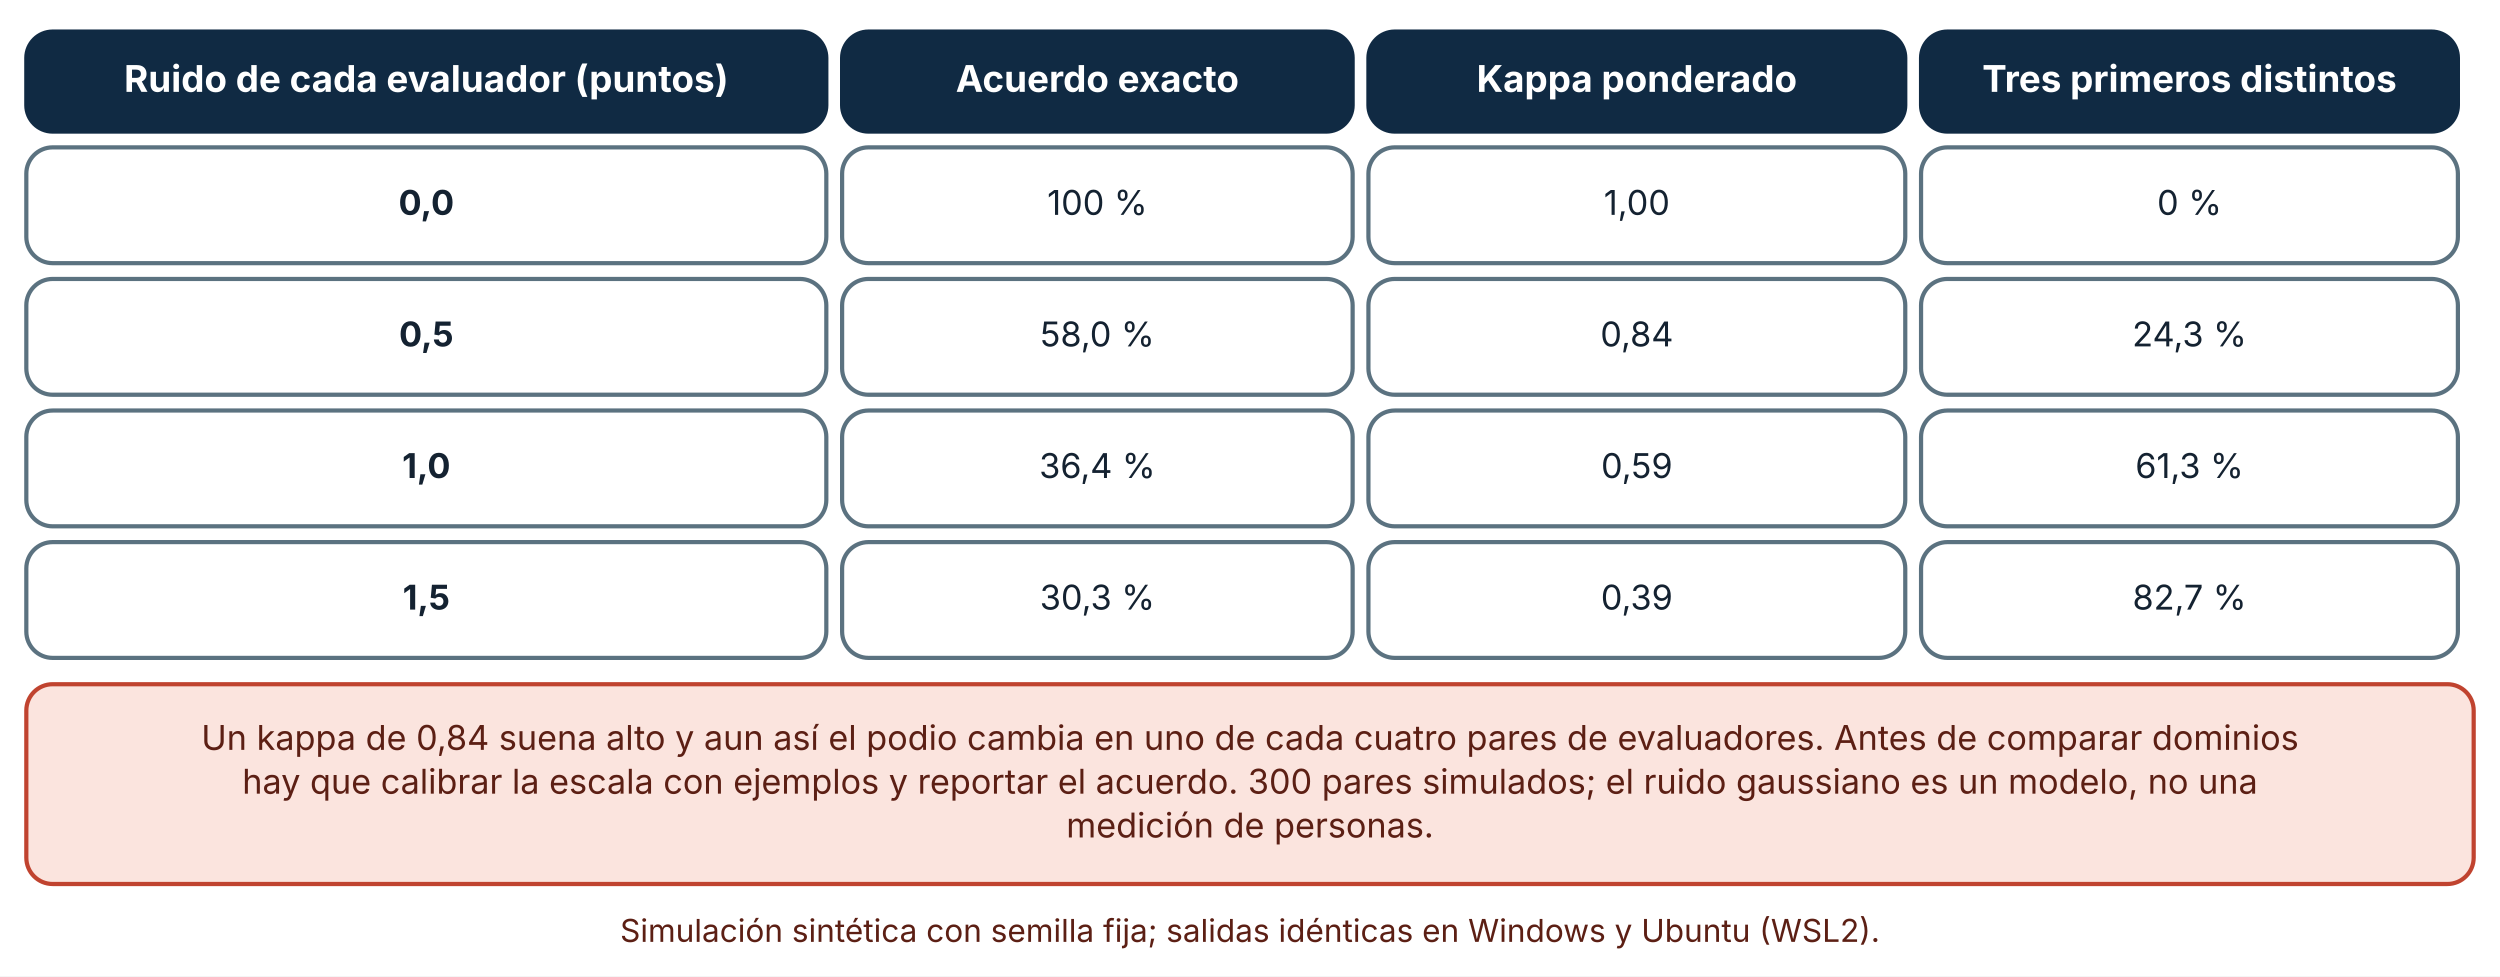
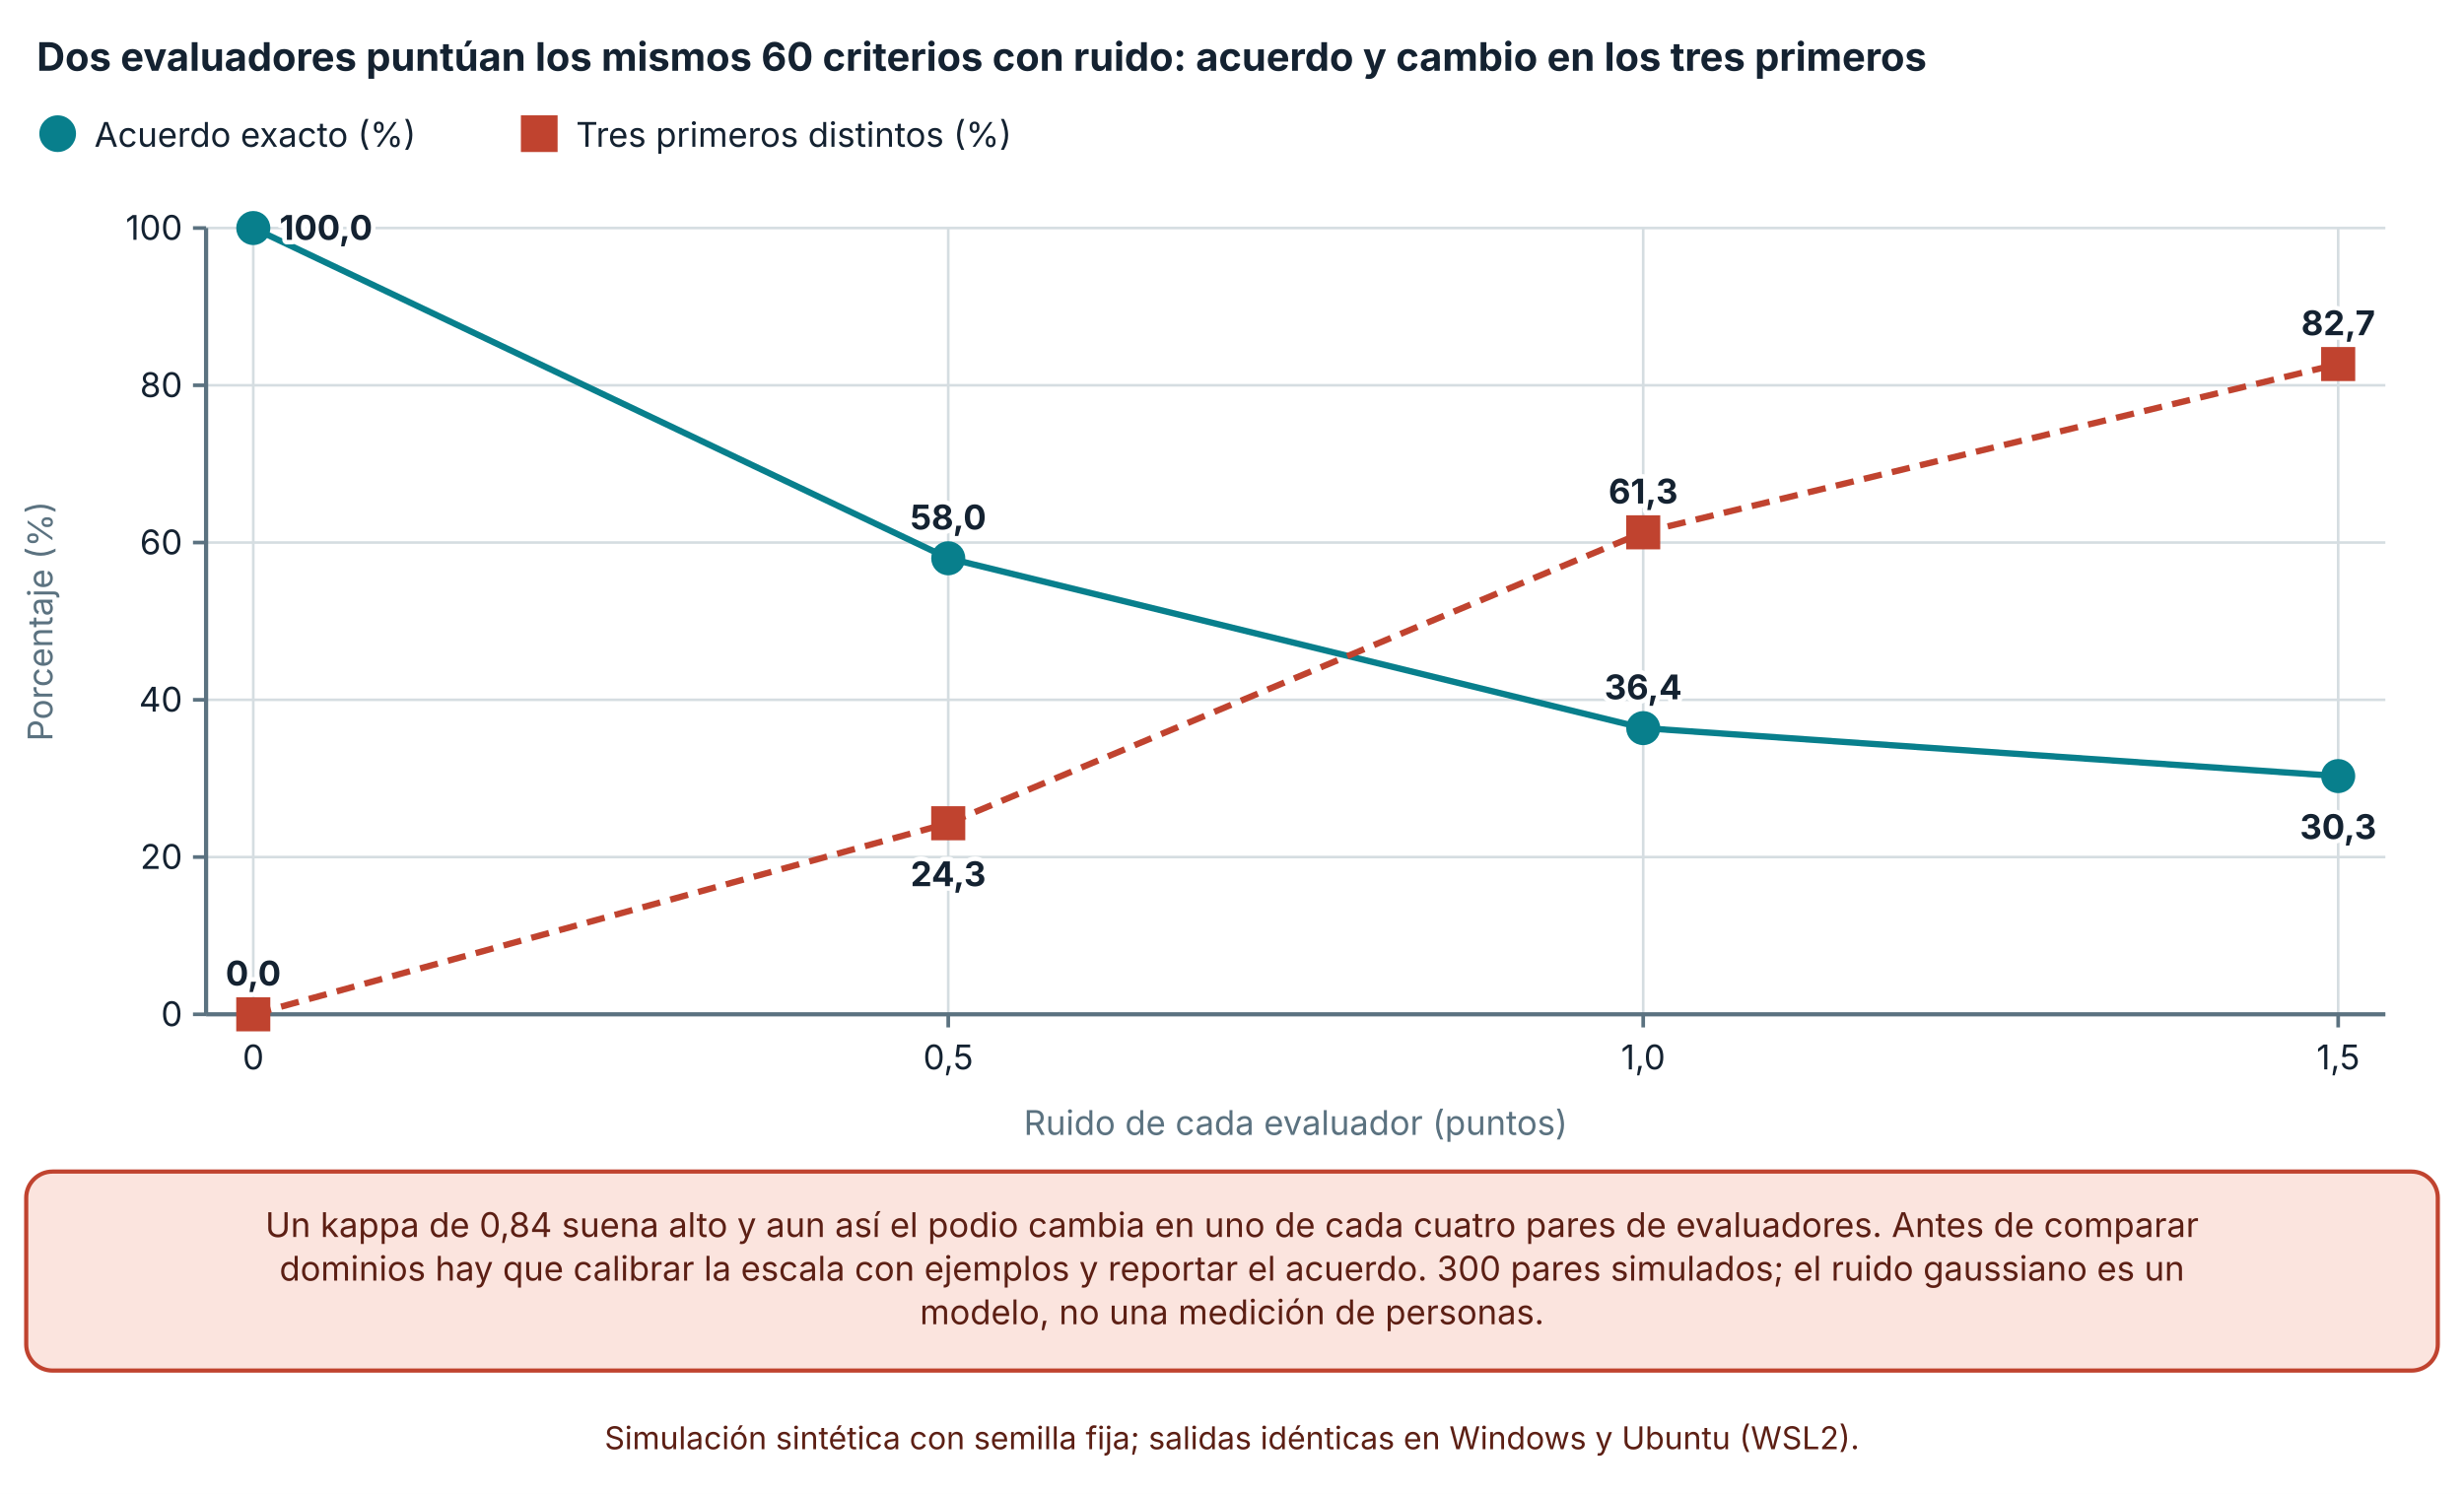
- <svg xmlns="http://www.w3.org/2000/svg" viewBox="0 0 950 371" width="950" height="371" role="img" aria-labelledby="t d" font-family="Inter, 'Segoe UI', system-ui, -apple-system, sans-serif">
+ <svg xmlns="http://www.w3.org/2000/svg" viewBox="0 0 940 570" width="940" height="570" role="img" aria-labelledby="t d" font-family="Inter, 'Segoe UI', system-ui, -apple-system, sans-serif">
  <defs>
    <marker id="arrow" viewBox="0 0 10 10" refX="9" refY="5" markerWidth="8" markerHeight="8" orient="auto-start-reverse">
      <path d="M0,0 L10,5 L0,10 z" fill="#32505f" />
    </marker>
    <marker id="arrow-coral" viewBox="0 0 10 10" refX="9" refY="5" markerWidth="8" markerHeight="8" orient="auto-start-reverse">
      <path d="M0,0 L10,5 L0,10 z" fill="#c0432f" />
    </marker>
  </defs>
-   <rect width="950" height="371" fill="#ffffff" />
-   <rect x="10" y="12" width="304" height="38" rx="10" fill="#102a43" stroke="#102a43" stroke-width="1.6" />
-   <text x="162" y="34.92" font-size="14" text-anchor="middle" font-weight="700" fill="#ffffff">
-     <tspan x="162" dy="0">Ruido de cada evaluador (puntos)</tspan>
+   <rect width="940" height="570" fill="#ffffff" />
+   <text x="14" y="27" font-size="15" text-anchor="start" font-weight="700" fill="#142231">
+     <tspan x="14" dy="0">Dos evaluadores puntúan los mismos 60 criterios con ruido: acuerdo y cambio en los tres primeros</tspan>
  </text>
-   <rect x="320" y="12" width="194" height="38" rx="10" fill="#102a43" stroke="#102a43" stroke-width="1.6" />
-   <text x="417" y="34.92" font-size="14" text-anchor="middle" font-weight="700" fill="#ffffff">
-     <tspan x="417" dy="0">Acuerdo exacto</tspan>
+   <circle cx="22" cy="51" r="6" fill="#087f8c" stroke="#087f8c" stroke-width="2" />
+   <text x="36" y="56" font-size="13" text-anchor="start" font-weight="400" fill="#142231">
+     <tspan x="36" dy="0">Acuerdo exacto (%)</tspan>
  </text>
-   <rect x="520" y="12" width="204" height="38" rx="10" fill="#102a43" stroke="#102a43" stroke-width="1.6" />
-   <text x="622" y="34.92" font-size="14" text-anchor="middle" font-weight="700" fill="#ffffff">
-     <tspan x="622" dy="0">Kappa ponderado</tspan>
+   <rect x="199.72" y="45" width="12" height="12" fill="#c0432f" stroke="#c0432f" stroke-width="2" />
+   <text x="219.72" y="56" font-size="13" text-anchor="start" font-weight="400" fill="#142231">
+     <tspan x="219.72" dy="0">Tres primeros distintos (%)</tspan>
  </text>
-   <rect x="730" y="12" width="204" height="38" rx="10" fill="#102a43" stroke="#102a43" stroke-width="1.6" />
-   <text x="832" y="34.92" font-size="14" text-anchor="middle" font-weight="700" fill="#ffffff">
-     <tspan x="832" dy="0">Tres primeros distintos</tspan>
+   <line x1="78.62" y1="387" x2="910" y2="387" stroke="#d5dde1" stroke-width="1" />
+   <line x1="73.62" y1="387" x2="78.62" y2="387" stroke="#5b7280" stroke-width="1.4" />
+   <text x="69.62" y="391.5" font-size="13" text-anchor="end" font-weight="400" fill="#142231">
+     <tspan x="69.62" dy="0">0</tspan>
  </text>
-   <rect x="10" y="56" width="304" height="44" rx="10" fill="#ffffff" stroke="#5b7280" stroke-width="1.6" />
-   <text x="162" y="81.64" font-size="13" text-anchor="middle" font-weight="700" fill="#142231">
-     <tspan x="162" dy="0">0,0</tspan>
+   <line x1="78.62" y1="327" x2="910" y2="327" stroke="#d5dde1" stroke-width="1" />
+   <line x1="73.62" y1="327" x2="78.62" y2="327" stroke="#5b7280" stroke-width="1.4" />
+   <text x="69.62" y="331.5" font-size="13" text-anchor="end" font-weight="400" fill="#142231">
+     <tspan x="69.62" dy="0">20</tspan>
  </text>
-   <rect x="320" y="56" width="194" height="44" rx="10" fill="#ffffff" stroke="#5b7280" stroke-width="1.6" />
-   <text x="417" y="81.64" font-size="13" text-anchor="middle" font-weight="400" fill="#142231">
-     <tspan x="417" dy="0">100 %</tspan>
+   <line x1="78.62" y1="267" x2="910" y2="267" stroke="#d5dde1" stroke-width="1" />
+   <line x1="73.62" y1="267" x2="78.62" y2="267" stroke="#5b7280" stroke-width="1.4" />
+   <text x="69.62" y="271.5" font-size="13" text-anchor="end" font-weight="400" fill="#142231">
+     <tspan x="69.62" dy="0">40</tspan>
  </text>
-   <rect x="520" y="56" width="204" height="44" rx="10" fill="#ffffff" stroke="#5b7280" stroke-width="1.6" />
-   <text x="622" y="81.64" font-size="13" text-anchor="middle" font-weight="400" fill="#142231">
-     <tspan x="622" dy="0">1,00</tspan>
+   <line x1="78.62" y1="207" x2="910" y2="207" stroke="#d5dde1" stroke-width="1" />
+   <line x1="73.62" y1="207" x2="78.62" y2="207" stroke="#5b7280" stroke-width="1.4" />
+   <text x="69.62" y="211.5" font-size="13" text-anchor="end" font-weight="400" fill="#142231">
+     <tspan x="69.62" dy="0">60</tspan>
  </text>
-   <rect x="730" y="56" width="204" height="44" rx="10" fill="#ffffff" stroke="#5b7280" stroke-width="1.6" />
-   <text x="832" y="81.64" font-size="13" text-anchor="middle" font-weight="400" fill="#142231">
-     <tspan x="832" dy="0">0 %</tspan>
+   <line x1="78.62" y1="147" x2="910" y2="147" stroke="#d5dde1" stroke-width="1" />
+   <line x1="73.62" y1="147" x2="78.62" y2="147" stroke="#5b7280" stroke-width="1.4" />
+   <text x="69.62" y="151.5" font-size="13" text-anchor="end" font-weight="400" fill="#142231">
+     <tspan x="69.62" dy="0">80</tspan>
  </text>
-   <rect x="10" y="106" width="304" height="44" rx="10" fill="#ffffff" stroke="#5b7280" stroke-width="1.6" />
-   <text x="162" y="131.64" font-size="13" text-anchor="middle" font-weight="700" fill="#142231">
-     <tspan x="162" dy="0">0,5</tspan>
+   <line x1="78.62" y1="87" x2="910" y2="87" stroke="#d5dde1" stroke-width="1" />
+   <line x1="73.62" y1="87" x2="78.62" y2="87" stroke="#5b7280" stroke-width="1.4" />
+   <text x="69.62" y="91.5" font-size="13" text-anchor="end" font-weight="400" fill="#142231">
+     <tspan x="69.62" dy="0">100</tspan>
  </text>
-   <rect x="320" y="106" width="194" height="44" rx="10" fill="#ffffff" stroke="#5b7280" stroke-width="1.6" />
-   <text x="417" y="131.64" font-size="13" text-anchor="middle" font-weight="400" fill="#142231">
-     <tspan x="417" dy="0">58,0 %</tspan>
+   <line x1="78.62" y1="87" x2="78.62" y2="387" stroke="#5b7280" stroke-width="1.6" />
+   <line x1="96.62" y1="87" x2="96.62" y2="387" stroke="#d5dde1" stroke-width="1" />
+   <line x1="96.62" y1="387" x2="96.62" y2="392" stroke="#5b7280" stroke-width="1.4" />
+   <text x="96.62" y="408" font-size="13" text-anchor="middle" font-weight="400" fill="#142231">
+     <tspan x="96.62" dy="0">0</tspan>
  </text>
-   <rect x="520" y="106" width="204" height="44" rx="10" fill="#ffffff" stroke="#5b7280" stroke-width="1.6" />
-   <text x="622" y="131.64" font-size="13" text-anchor="middle" font-weight="400" fill="#142231">
-     <tspan x="622" dy="0">0,84</tspan>
+   <line x1="361.747" y1="87" x2="361.747" y2="387" stroke="#d5dde1" stroke-width="1" />
+   <line x1="361.747" y1="387" x2="361.747" y2="392" stroke="#5b7280" stroke-width="1.4" />
+   <text x="361.747" y="408" font-size="13" text-anchor="middle" font-weight="400" fill="#142231">
+     <tspan x="361.747" dy="0">0,5</tspan>
  </text>
-   <rect x="730" y="106" width="204" height="44" rx="10" fill="#ffffff" stroke="#5b7280" stroke-width="1.6" />
-   <text x="832" y="131.64" font-size="13" text-anchor="middle" font-weight="400" fill="#142231">
-     <tspan x="832" dy="0">24,3 %</tspan>
+   <line x1="626.873" y1="87" x2="626.873" y2="387" stroke="#d5dde1" stroke-width="1" />
+   <line x1="626.873" y1="387" x2="626.873" y2="392" stroke="#5b7280" stroke-width="1.4" />
+   <text x="626.873" y="408" font-size="13" text-anchor="middle" font-weight="400" fill="#142231">
+     <tspan x="626.873" dy="0">1,0</tspan>
  </text>
-   <rect x="10" y="156" width="304" height="44" rx="10" fill="#ffffff" stroke="#5b7280" stroke-width="1.6" />
-   <text x="162" y="181.64" font-size="13" text-anchor="middle" font-weight="700" fill="#142231">
-     <tspan x="162" dy="0">1,0</tspan>
+   <line x1="892" y1="87" x2="892" y2="387" stroke="#d5dde1" stroke-width="1" />
+   <line x1="892" y1="387" x2="892" y2="392" stroke="#5b7280" stroke-width="1.4" />
+   <text x="892" y="408" font-size="13" text-anchor="middle" font-weight="400" fill="#142231">
+     <tspan x="892" dy="0">1,5</tspan>
  </text>
-   <rect x="320" y="156" width="194" height="44" rx="10" fill="#ffffff" stroke="#5b7280" stroke-width="1.6" />
-   <text x="417" y="181.64" font-size="13" text-anchor="middle" font-weight="400" fill="#142231">
-     <tspan x="417" dy="0">36,4 %</tspan>
+   <line x1="78.62" y1="387" x2="910" y2="387" stroke="#5b7280" stroke-width="1.6" />
+   <text x="20" y="237" font-size="13" text-anchor="middle" font-weight="400" fill="#5b7280" transform="rotate(-90 20 237)">Porcentaje (%)</text>
+   <text x="494.31" y="433" font-size="13" text-anchor="middle" font-weight="400" fill="#5b7280">
+     <tspan x="494.31" dy="0">Ruido de cada evaluador (puntos)</tspan>
  </text>
-   <rect x="520" y="156" width="204" height="44" rx="10" fill="#ffffff" stroke="#5b7280" stroke-width="1.6" />
-   <text x="622" y="181.64" font-size="13" text-anchor="middle" font-weight="400" fill="#142231">
-     <tspan x="622" dy="0">0,59</tspan>
+   <polyline points="96.62,87 361.747,213 626.873,277.8 892,296.1" fill="none" stroke="#087f8c" stroke-width="2.4" />
+   <circle cx="96.62" cy="87" r="5.5" fill="#087f8c" stroke="#087f8c" stroke-width="2" />
+   <text x="106.62" y="91.5" font-size="13" text-anchor="start" font-weight="700" fill="#142231" stroke="#ffffff" stroke-width="3.5" stroke-linejoin="round" paint-order="stroke">
+     <tspan x="106.62" dy="0">100,0</tspan>
  </text>
-   <rect x="730" y="156" width="204" height="44" rx="10" fill="#ffffff" stroke="#5b7280" stroke-width="1.6" />
-   <text x="832" y="181.64" font-size="13" text-anchor="middle" font-weight="400" fill="#142231">
-     <tspan x="832" dy="0">61,3 %</tspan>
+   <circle cx="361.747" cy="213" r="5.5" fill="#087f8c" stroke="#087f8c" stroke-width="2" />
+   <text x="361.747" y="202" font-size="13" text-anchor="middle" font-weight="700" fill="#142231" stroke="#ffffff" stroke-width="3.5" stroke-linejoin="round" paint-order="stroke">
+     <tspan x="361.747" dy="0">58,0</tspan>
  </text>
-   <rect x="10" y="206" width="304" height="44" rx="10" fill="#ffffff" stroke="#5b7280" stroke-width="1.6" />
-   <text x="162" y="231.64" font-size="13" text-anchor="middle" font-weight="700" fill="#142231">
-     <tspan x="162" dy="0">1,5</tspan>
+   <circle cx="626.873" cy="277.8" r="5.5" fill="#087f8c" stroke="#087f8c" stroke-width="2" />
+   <text x="626.873" y="266.8" font-size="13" text-anchor="middle" font-weight="700" fill="#142231" stroke="#ffffff" stroke-width="3.5" stroke-linejoin="round" paint-order="stroke">
+     <tspan x="626.873" dy="0">36,4</tspan>
  </text>
-   <rect x="320" y="206" width="194" height="44" rx="10" fill="#ffffff" stroke="#5b7280" stroke-width="1.6" />
-   <text x="417" y="231.64" font-size="13" text-anchor="middle" font-weight="400" fill="#142231">
-     <tspan x="417" dy="0">30,3 %</tspan>
+   <circle cx="892" cy="296.1" r="5.5" fill="#087f8c" stroke="#087f8c" stroke-width="2" />
+   <text x="892" y="320.1" font-size="13" text-anchor="middle" font-weight="700" fill="#142231" stroke="#ffffff" stroke-width="3.5" stroke-linejoin="round" paint-order="stroke">
+     <tspan x="892" dy="0">30,3</tspan>
  </text>
-   <rect x="520" y="206" width="204" height="44" rx="10" fill="#ffffff" stroke="#5b7280" stroke-width="1.6" />
-   <text x="622" y="231.64" font-size="13" text-anchor="middle" font-weight="400" fill="#142231">
-     <tspan x="622" dy="0">0,39</tspan>
+   <polyline points="96.62,387 361.747,314.1 626.873,203.1 892,138.9" fill="none" stroke="#c0432f" stroke-width="2.4" stroke-dasharray="7 4" />
+   <rect x="91.12" y="381.5" width="11" height="11" fill="#c0432f" stroke="#c0432f" stroke-width="2" />
+   <text x="96.62" y="376" font-size="13" text-anchor="middle" font-weight="700" fill="#142231" stroke="#ffffff" stroke-width="3.5" stroke-linejoin="round" paint-order="stroke">
+     <tspan x="96.62" dy="0">0,0</tspan>
  </text>
-   <rect x="730" y="206" width="204" height="44" rx="10" fill="#ffffff" stroke="#5b7280" stroke-width="1.6" />
-   <text x="832" y="231.64" font-size="13" text-anchor="middle" font-weight="400" fill="#142231">
-     <tspan x="832" dy="0">82,7 %</tspan>
+   <rect x="356.247" y="308.6" width="11" height="11" fill="#c0432f" stroke="#c0432f" stroke-width="2" />
+   <text x="361.747" y="338.1" font-size="13" text-anchor="middle" font-weight="700" fill="#142231" stroke="#ffffff" stroke-width="3.5" stroke-linejoin="round" paint-order="stroke">
+     <tspan x="361.747" dy="0">24,3</tspan>
  </text>
-   <rect x="10" y="260" width="930" height="75.92" rx="10" fill="#fbe4de" stroke="#c0432f" stroke-width="1.6" />
-   <text x="475" y="284.96" font-size="13" text-anchor="middle" font-weight="400" fill="#5c1f14">
-     <tspan x="475" dy="0">Un kappa de 0,84 suena alto y aun así el podio cambia en uno de cada cuatro pares de evaluadores. Antes de comparar dominios</tspan>
+   <rect x="621.373" y="197.6" width="11" height="11" fill="#c0432f" stroke="#c0432f" stroke-width="2" />
+   <text x="626.873" y="192.1" font-size="13" text-anchor="middle" font-weight="700" fill="#142231" stroke="#ffffff" stroke-width="3.5" stroke-linejoin="round" paint-order="stroke">
+     <tspan x="626.873" dy="0">61,3</tspan>
  </text>
-   <text x="475" y="301.6" font-size="13" text-anchor="middle" font-weight="400" fill="#5c1f14">
-     <tspan x="475" dy="0">hay que calibrar la escala con ejemplos y reportar el acuerdo. 300 pares simulados; el ruido gaussiano es un modelo, no una</tspan>
+   <rect x="886.5" y="133.4" width="11" height="11" fill="#c0432f" stroke="#c0432f" stroke-width="2" />
+   <text x="892" y="127.9" font-size="13" text-anchor="middle" font-weight="700" fill="#142231" stroke="#ffffff" stroke-width="3.5" stroke-linejoin="round" paint-order="stroke">
+     <tspan x="892" dy="0">82,7</tspan>
  </text>
-   <text x="475" y="318.24" font-size="13" text-anchor="middle" font-weight="400" fill="#5c1f14">
-     <tspan x="475" dy="0">medición de personas.</tspan>
+   <rect x="10" y="447" width="920" height="75.92" rx="10" fill="#fbe4de" stroke="#c0432f" stroke-width="1.6" />
+   <text x="470" y="471.96" font-size="13" text-anchor="middle" font-weight="400" fill="#5c1f14">
+     <tspan x="470" dy="0">Un kappa de 0,84 suena alto y aun así el podio cambia en uno de cada cuatro pares de evaluadores. Antes de comparar</tspan>
  </text>
-   <text x="475" y="357.92" font-size="12" text-anchor="middle" font-weight="400" fill="#5c1f14">
-     <tspan x="475" dy="0">Simulación sintética con semilla fija; salidas idénticas en Windows y Ubuntu (WSL2).</tspan>
+   <text x="470" y="488.6" font-size="13" text-anchor="middle" font-weight="400" fill="#5c1f14">
+     <tspan x="470" dy="0">dominios hay que calibrar la escala con ejemplos y reportar el acuerdo. 300 pares simulados; el ruido gaussiano es un</tspan>
+   </text>
+   <text x="470" y="505.24" font-size="13" text-anchor="middle" font-weight="400" fill="#5c1f14">
+     <tspan x="470" dy="0">modelo, no una medición de personas.</tspan>
+   </text>
+   <text x="470" y="552.92" font-size="12" text-anchor="middle" font-weight="400" fill="#5c1f14">
+     <tspan x="470" dy="0">Simulación sintética con semilla fija; salidas idénticas en Windows y Ubuntu (WSL2).</tspan>
  </text>
</svg>
